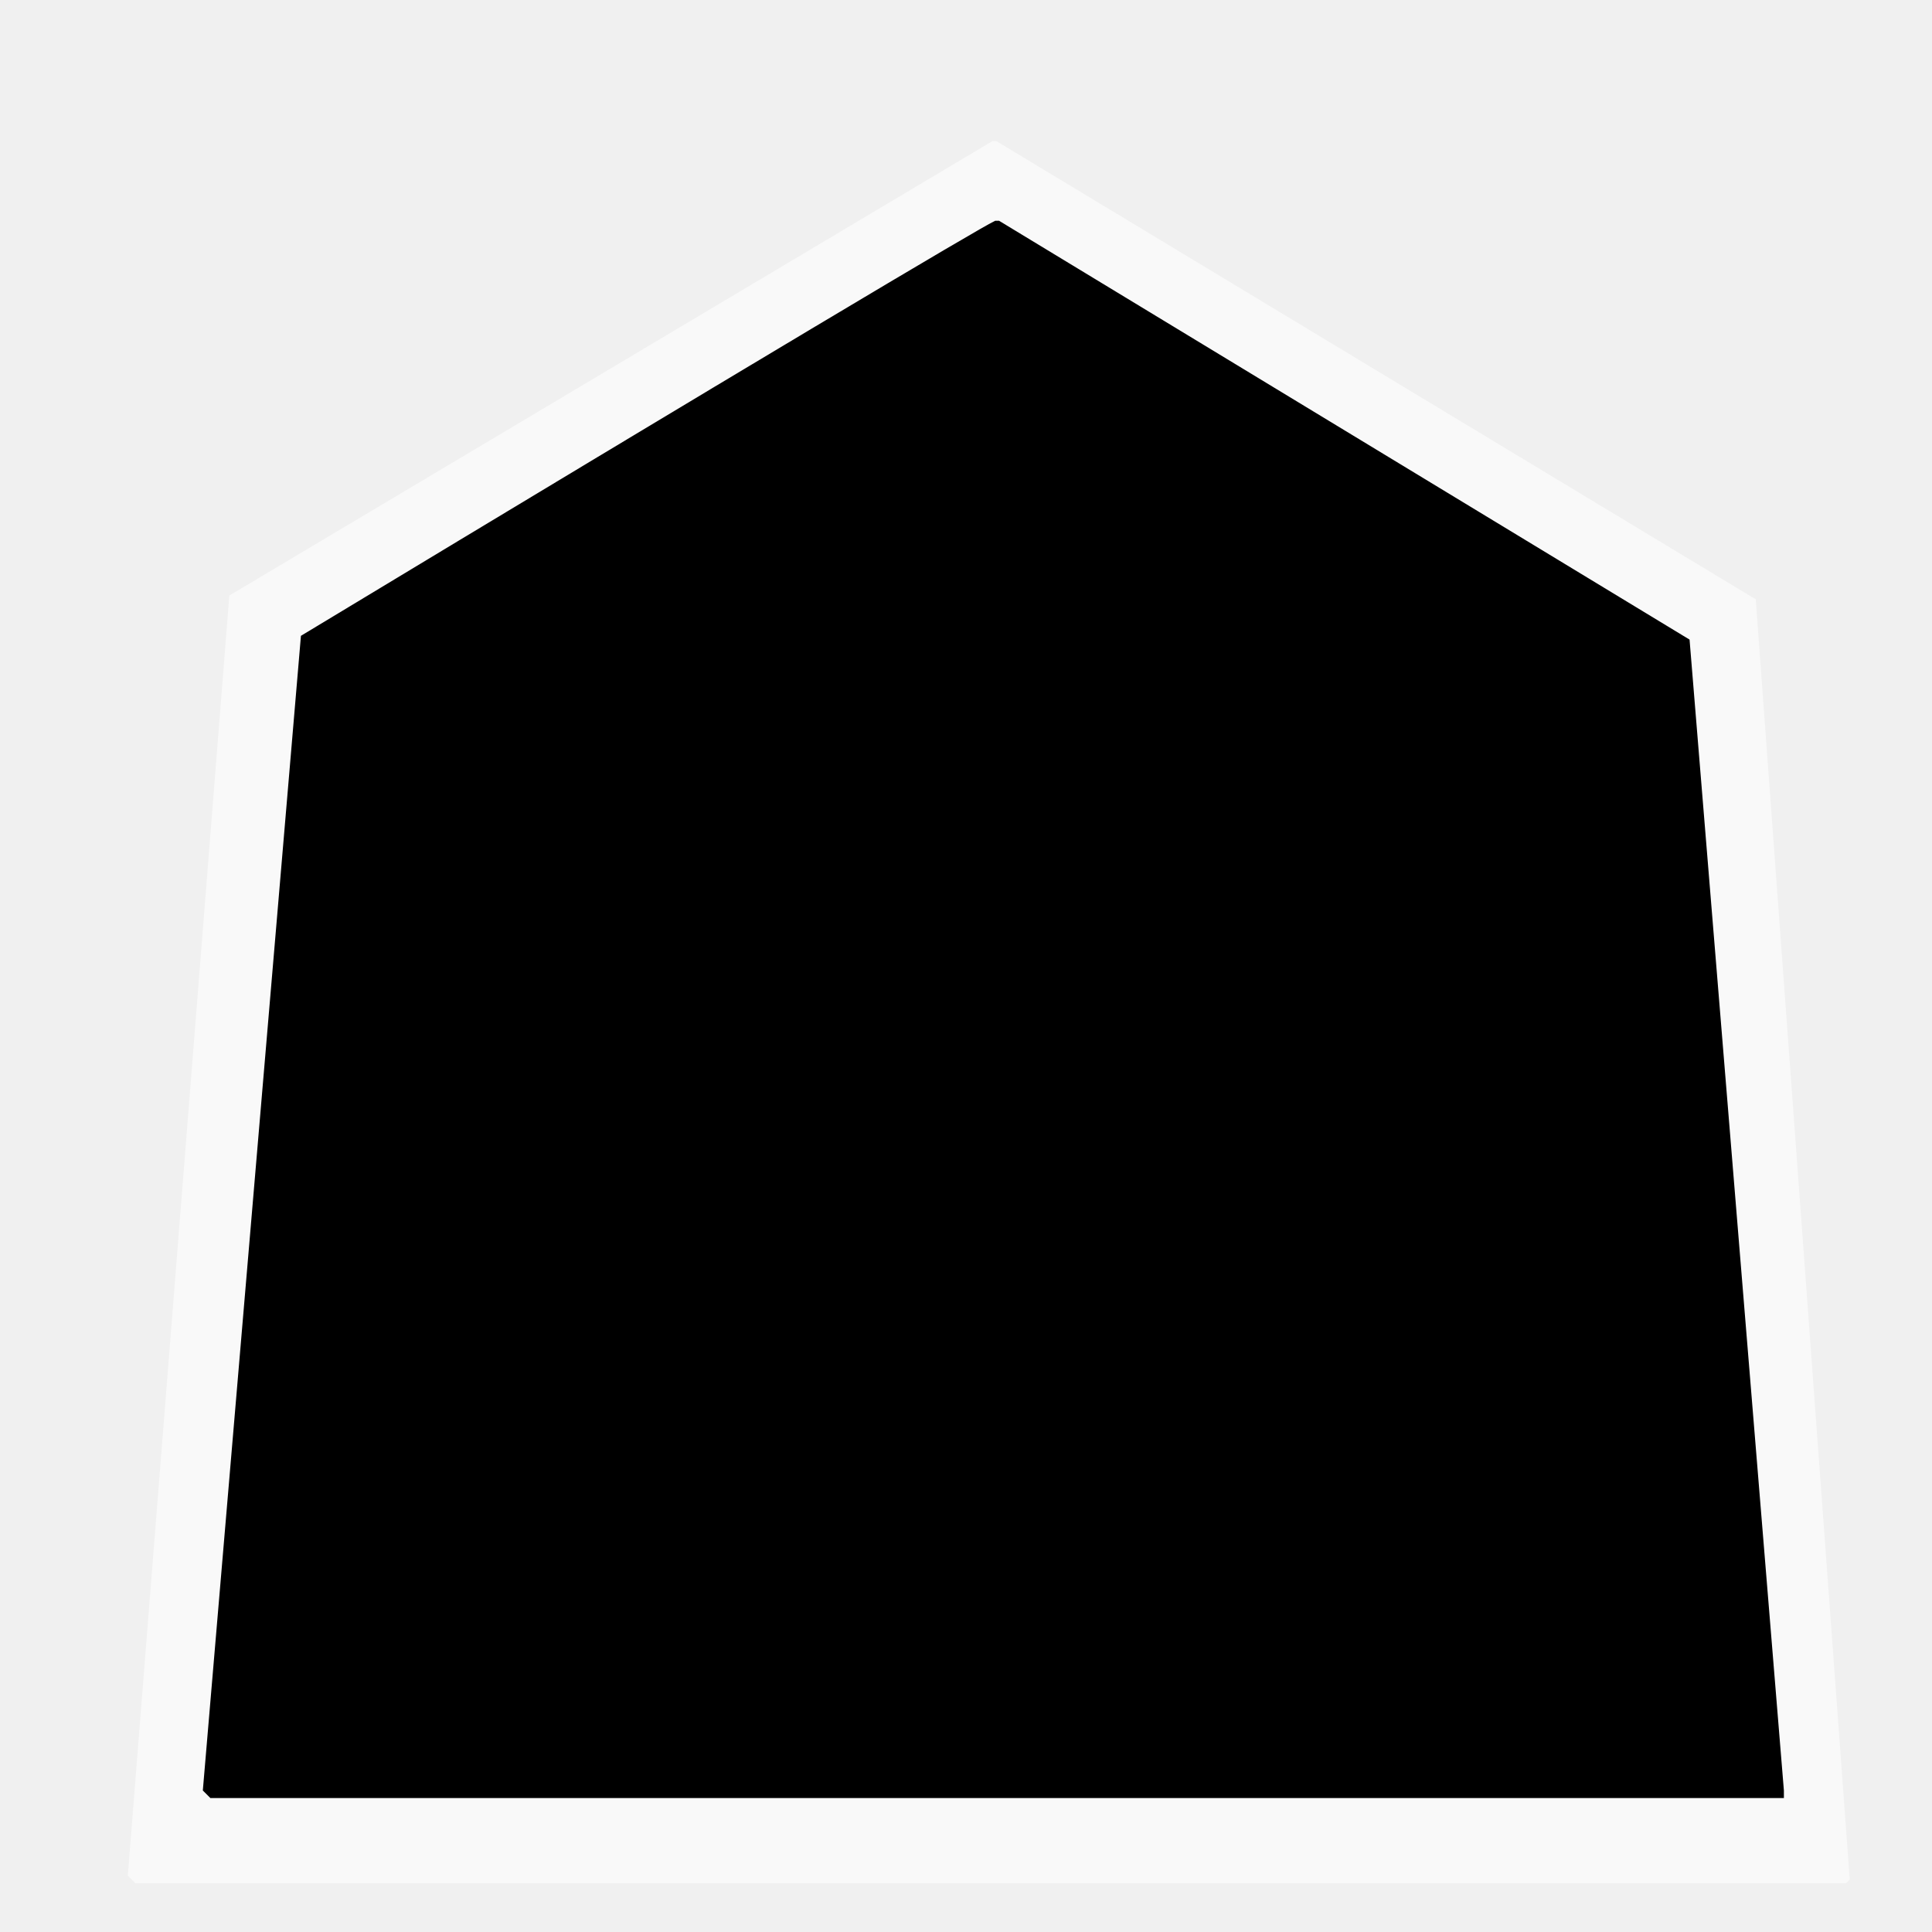
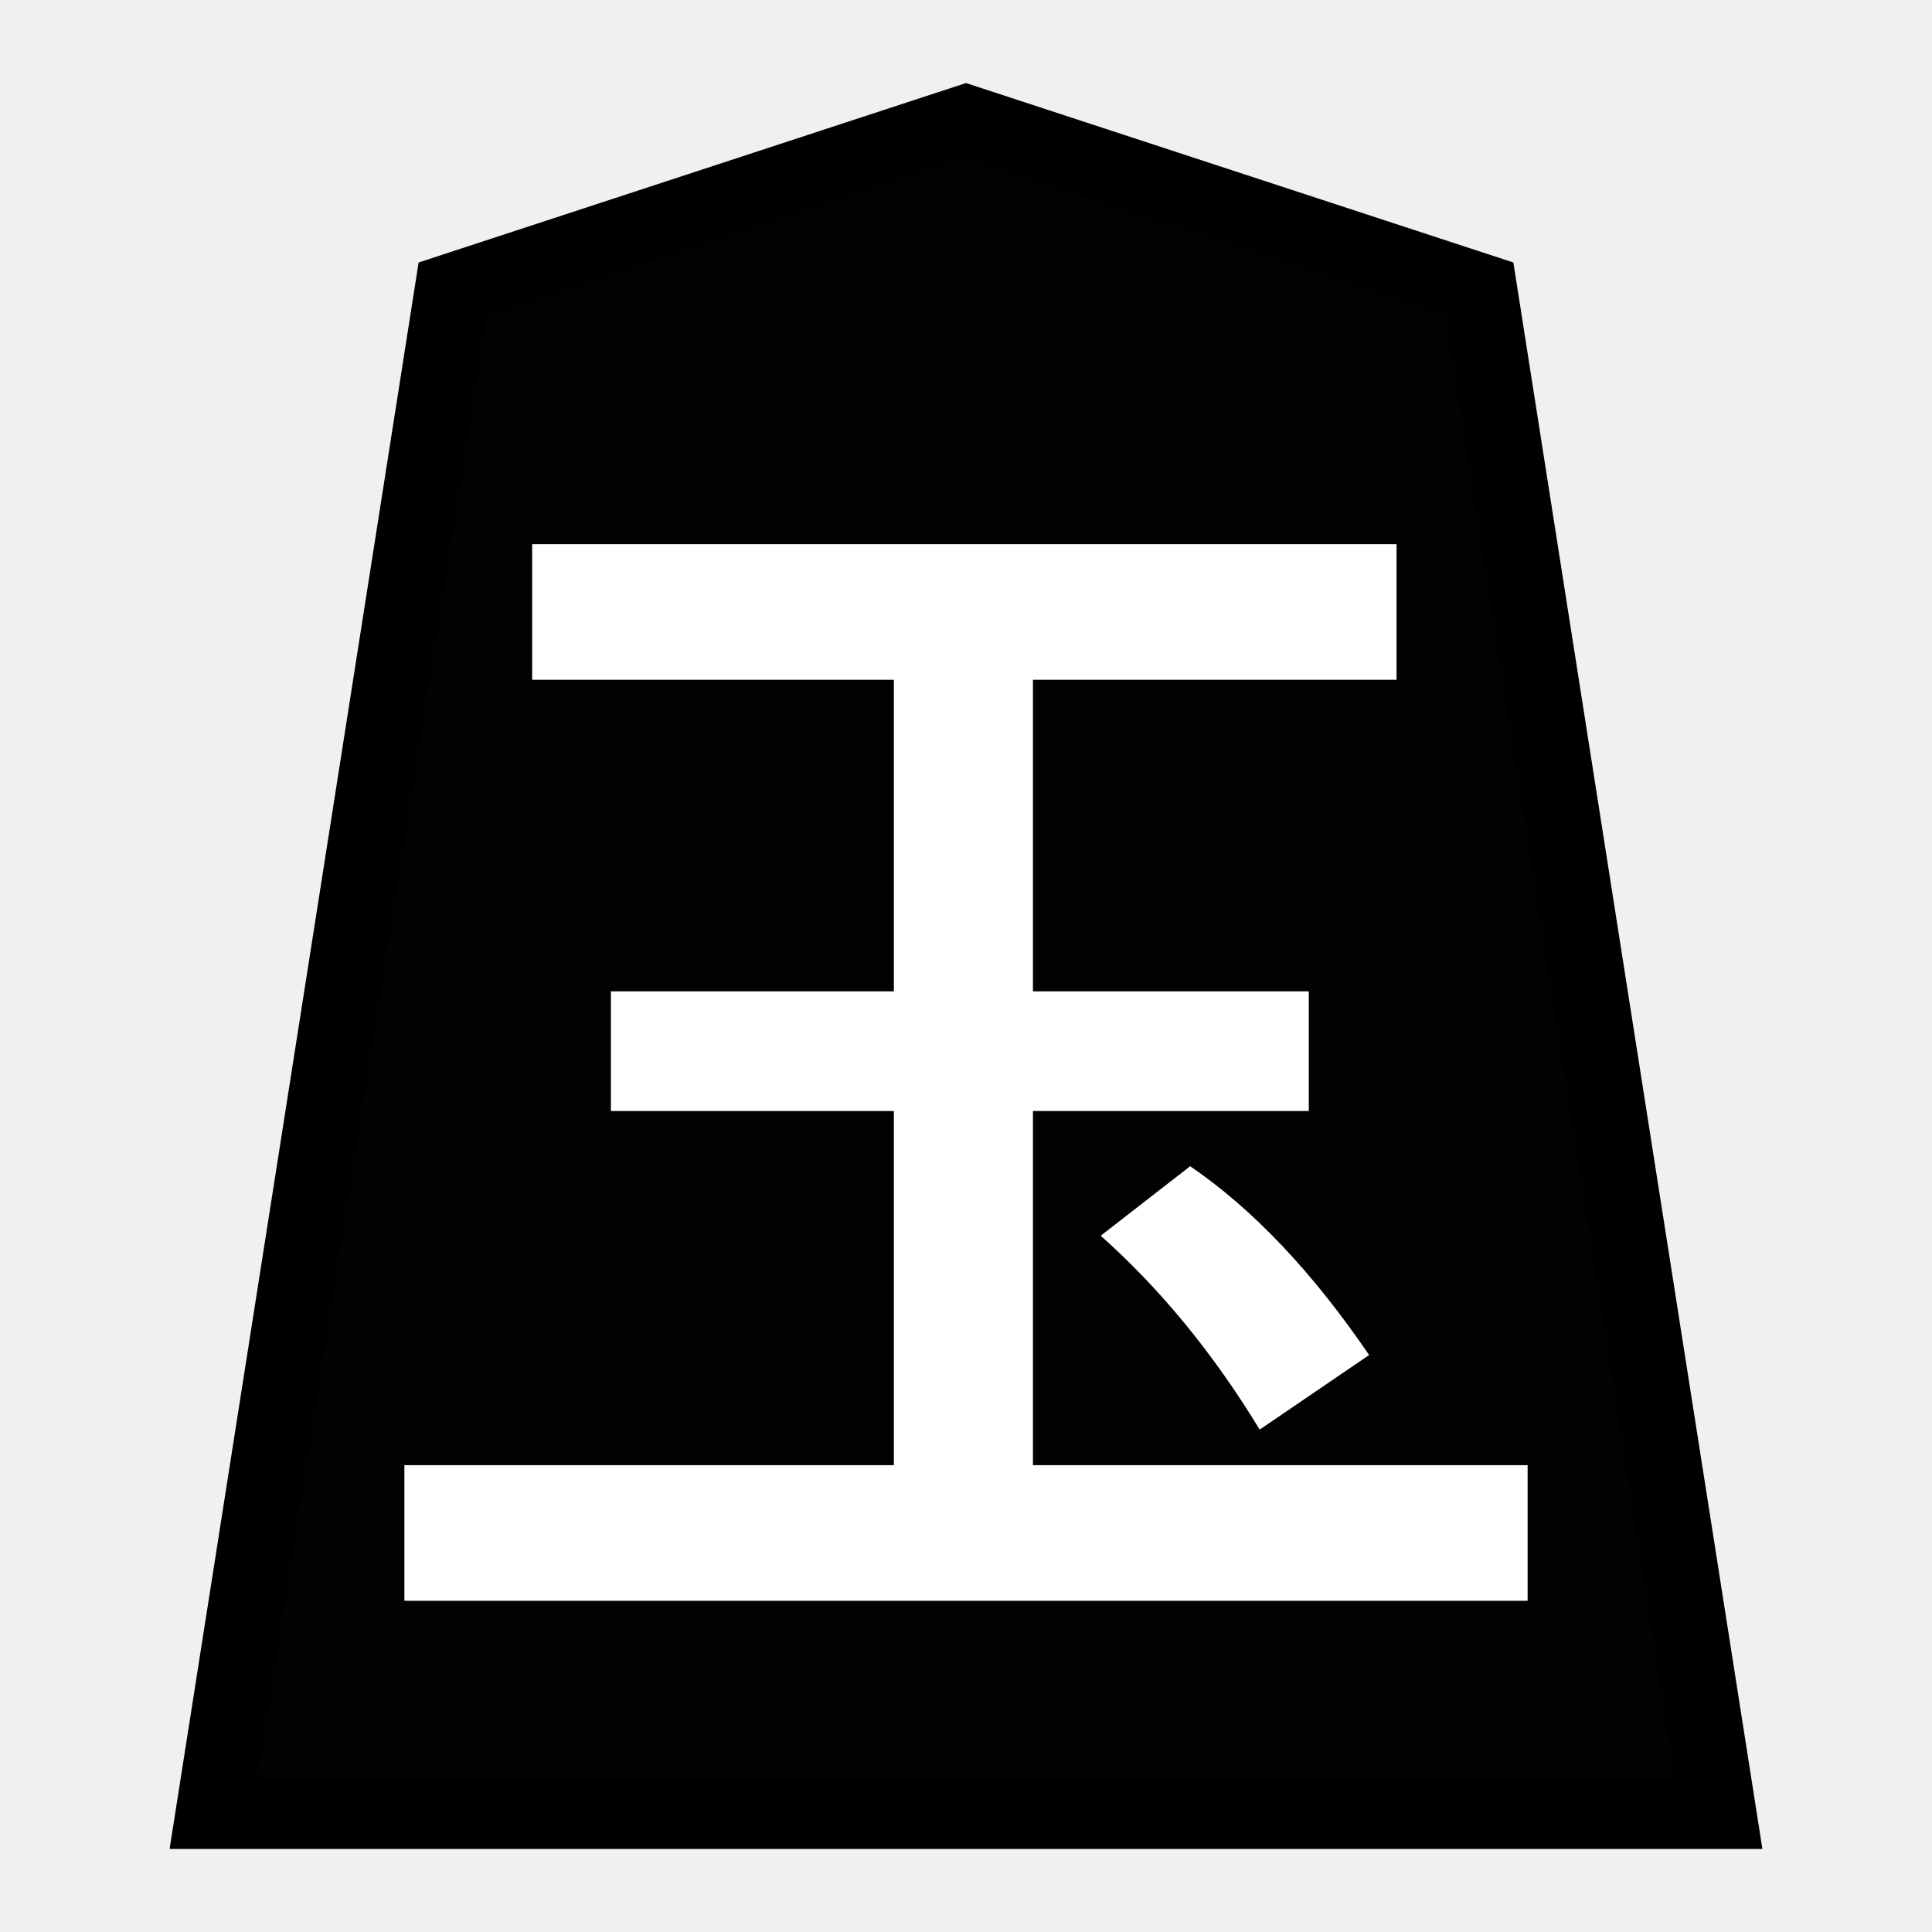
- <svg xmlns="http://www.w3.org/2000/svg" viewBox="0 0 8 8" shape-rendering="crispEdges" version="1.1" id="svg20">
+ <svg xmlns="http://www.w3.org/2000/svg" viewBox="0 0 8 8" version="1.1" id="svg20">
  <defs id="defs24" />
  <g transform="matrix(0,0.8888875,-0.8888875,0,7.1111,0.8863681)" id="g40-3-9" />
-   <g id="layer1">
-     <g id="g854">
-       <text id="text931" y="7.768" x="-0.295" style="font-style:normal;font-weight:normal;font-size:9.834px;font-family:sans-serif;fill:#f9f9f9;fill-opacity:1;stroke:none;stroke-width:1" xml:space="preserve" transform="scale(0.9963433,1.00367)">
-         <tspan style="fill:#f9f9f9;stroke-width:1" y="7.768" x="-0.295" id="tspan929">☖</tspan>
-       </text>
-       <text id="text927" y="7.445" x="0.09" style="font-style:normal;font-weight:normal;font-size:8.977px;font-family:sans-serif;fill:#000000;fill-opacity:1;stroke:none;stroke-width:1" xml:space="preserve">
-         <tspan style="stroke-width:1" y="7.445" x="0.09" id="tspan925">☗</tspan>
-       </text>
+   <g id="g4312" style="opacity:1" transform="matrix(0.1571164,0,0,0.1571164,0.3553947,-8.099915)">
+     <g transform="matrix(0.6,0,0,0.6,-0.2456695,-1.635138)" id="g4070">
+       <g style="opacity:1" transform="matrix(1.05,0,0,1.05,-3.226846,-10.4698)" id="g1884">
+         <g id="g1883" transform="matrix(1.051474,0,0,0.9741679,-0.4523082,4.444429)" style="stroke-width:0.988">
+           <g style="fill:#75581b;fill-opacity:1;stroke-width:0.988" id="g55026" transform="matrix(1.55,0,0,1.55,57.57867,87.89309)" />
+           <g id="g1874" style="stroke-width:0.988">
+             <g id="g1867" style="stroke-width:0.988">
+               <g transform="matrix(1.55,0,0,1.55,56.60341,86.08186)" id="g5765-1" style="fill:#ffd5e5;fill-opacity:1;stroke-width:0.988">
+                 <path d="M -11.524,7.362 -24.702,12.025 -30.849,54.296 7.802,54.296 1.654,12.025 Z" id="path5763-5" style="fill:#000000;fill-opacity:0.992;stroke:#000000;stroke-width:1.932;stroke-miterlimit:4;stroke-dasharray:none" />
+               </g>
+             </g>
+           </g>
+         </g>
+         <g aria-label="王" style="font-style:normal;font-variant:normal;font-weight:normal;font-stretch:normal;font-size:26.667px;line-height:1.25;font-family:KaiTi;-inkscape-font-specification:KaiTi;letter-spacing:0px;word-spacing:0px;fill:#000000;fill-opacity:1;stroke:none;stroke-width:1;stroke-miterlimit:4;stroke-dasharray:none" id="text5169-4" transform="matrix(1.605954,0,0,1.605954,-2.627492,77.21822)">
+           <g id="g1888" />
+         </g>
+       </g>
+     </g>
+     <g aria-label="王" transform="matrix(1.195825,0,0,1.075834,-24.77359,23.58958)" style="font-style:normal;font-variant:normal;font-weight:normal;font-stretch:normal;font-size:29.072px;line-height:1.25;font-family:PMingLiU;-inkscape-font-specification:PMingLiU;letter-spacing:0px;word-spacing:0px;display:inline;fill:#efbf00;fill-opacity:1;stroke:#efbf00;stroke-width:0.423;stroke-miterlimit:4;stroke-dasharray:none;stroke-opacity:1" id="text2298-4-4">
+       <path d="m 41.364,42.419 v 8.086 h 6.079 v 2.478 h -6.079 v 9.129 h 10.902 v 2.869 H 27.964 v -2.869 h 10.788 v -9.129 h -6.237 v -2.478 h 6.237 V 42.419 H 30.78 v -2.869 h 18.597 v 2.869 z" style="font-style:normal;font-variant:normal;font-weight:normal;font-stretch:normal;font-family:MingLiU_HKSCS-ExtB;-inkscape-font-specification:MingLiU_HKSCS-ExtB;fill:#ffffff;fill-opacity:1;stroke:#ffffff;stroke-width:0.453;stroke-miterlimit:4;stroke-dasharray:none;stroke-opacity:1" id="path4617-5" />
    </g>
  </g>
+   <g aria-label="玉" id="text4397" style="font-size:5.803px;line-height:1.25;font-family:'MS PMincho';-inkscape-font-specification:'MS PMincho';stroke-width:0.145" transform="matrix(0.9080375,0,0,0.9080375,-4.442686,-1.324686)">
+     <path d="m 10.32,6.777 c 0.287,0.196 0.559,0.484 0.816,0.861 L 10.637,7.978 C 10.426,7.631 10.184,7.336 9.912,7.094 Z" style="font-style:normal;font-variant:normal;font-weight:normal;font-stretch:normal;font-family:PMingLiU-ExtB;-inkscape-font-specification:PMingLiU-ExtB;stroke-width:0.145;fill:#ffffff" id="path4399" />
+   </g>
</svg>
